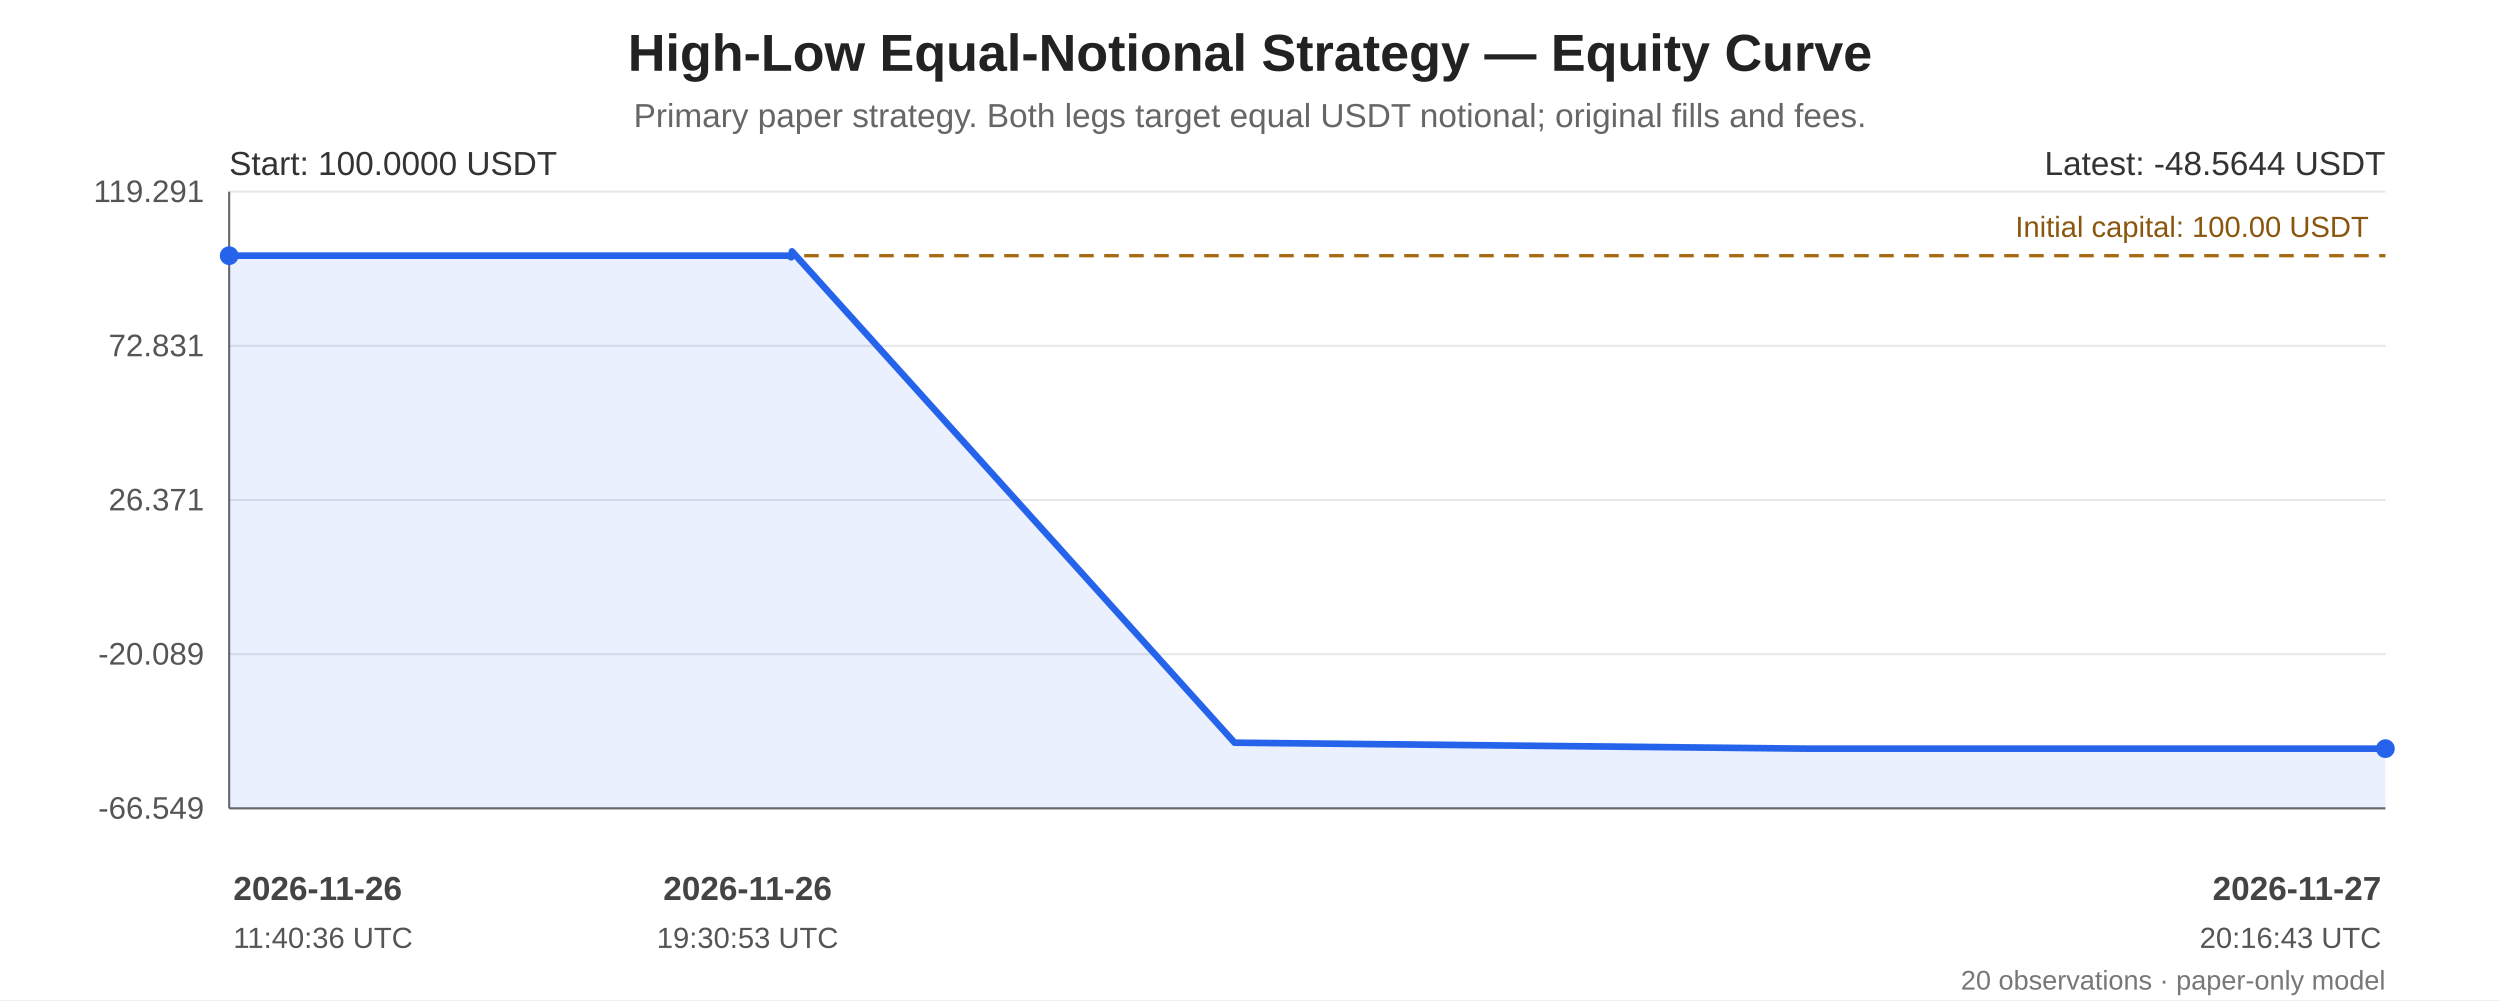
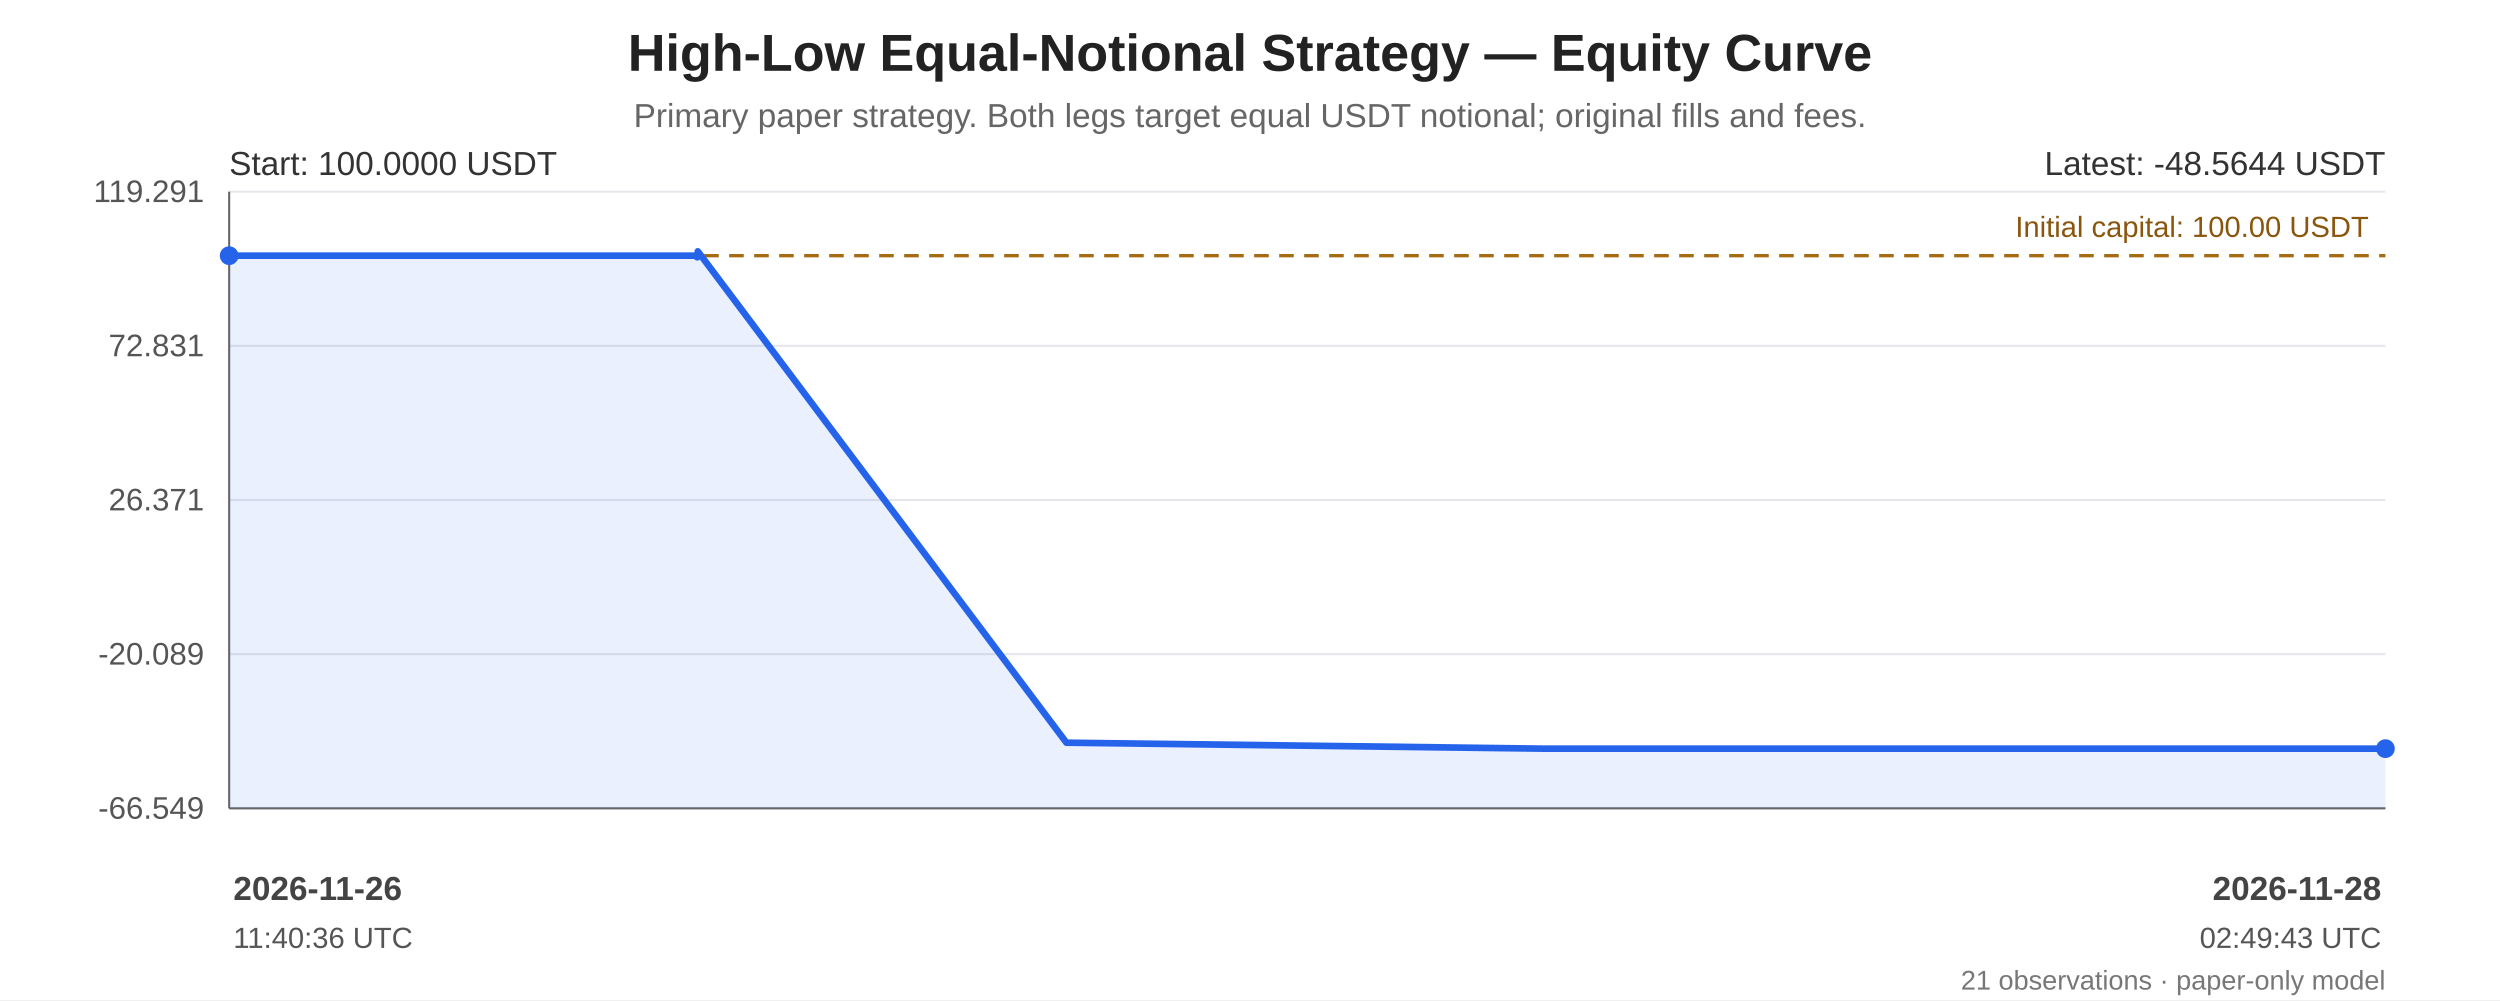
<svg xmlns="http://www.w3.org/2000/svg" width="1200" height="480" viewBox="0 0 1200 480" role="img" aria-labelledby="chart-title chart-desc">
  <rect width="100%" height="100%" fill="#ffffff" />
  <g font-family="Arial, sans-serif" fill="#222">
    <text x="600.0" y="34" font-size="25" font-weight="bold" text-anchor="middle">High-Low Equal-Notional Strategy — Equity Curve</text>
    <text x="600.0" y="61" font-size="16" fill="#666" text-anchor="middle">Primary paper strategy. Both legs target equal USDT notional; original fills and fees.</text>
    <line x1="110" y1="92.00" x2="1145" y2="92.00" stroke="#e5e7eb" stroke-width="1" />
    <text x="98" y="97.00" text-anchor="end" font-size="15" fill="#555">119.291</text>
    <line x1="110" y1="166.00" x2="1145" y2="166.00" stroke="#e5e7eb" stroke-width="1" />
    <text x="98" y="171.00" text-anchor="end" font-size="15" fill="#555">72.831</text>
    <line x1="110" y1="240.00" x2="1145" y2="240.00" stroke="#e5e7eb" stroke-width="1" />
    <text x="98" y="245.00" text-anchor="end" font-size="15" fill="#555">26.371</text>
    <line x1="110" y1="314.00" x2="1145" y2="314.00" stroke="#e5e7eb" stroke-width="1" />
    <text x="98" y="319.00" text-anchor="end" font-size="15" fill="#555">-20.089</text>
    <line x1="110" y1="388.00" x2="1145" y2="388.00" stroke="#e5e7eb" stroke-width="1" />
    <text x="98" y="393.00" text-anchor="end" font-size="15" fill="#555">-66.549</text>
    <line x1="110" y1="92" x2="110" y2="388" stroke="#666" />
    <line x1="110" y1="388" x2="1145" y2="388" stroke="#666" />
    <line x1="110" y1="122.73" x2="1145" y2="122.73" stroke="#a66b12" stroke-width="1.6" stroke-dasharray="7 5" />
    <text x="1137" y="113.73" text-anchor="end" font-size="14" fill="#8a560e">Initial capital: 100.00 USDT</text>
-     <polygon points="110.00,122.73 112.53,122.73 116.34,122.73 118.40,122.73 341.79,122.73 343.83,122.73 345.48,122.73 347.25,122.73 349.02,122.73 357.84,122.73 358.84,122.73 361.22,122.73 362.47,122.73 363.27,122.73 378.56,122.73 379.80,123.50 380.14,120.65 592.62,356.49 867.28,359.35 1145.00,359.35 1145.00,388 110.00,388" fill="#2563eb" opacity="0.10" />
-     <polyline points="110.00,122.73 112.53,122.73 116.34,122.73 118.40,122.73 341.79,122.73 343.83,122.73 345.48,122.73 347.25,122.73 349.02,122.73 357.84,122.73 358.84,122.73 361.22,122.73 362.47,122.73 363.27,122.73 378.56,122.73 379.80,123.50 380.14,120.65 592.62,356.49 867.28,359.35 1145.00,359.35" fill="none" stroke="#2563eb" stroke-width="3.2" stroke-linejoin="round" stroke-linecap="round" />
+     <polygon points="110.00,122.73 112.10,122.73 115.28,122.73 116.99,122.73 303.01,122.73 304.71,122.73 306.08,122.73 307.56,122.73 309.03,122.73 316.38,122.73 317.21,122.73 319.19,122.73 320.23,122.73 320.90,122.73 333.63,122.73 334.66,123.50 334.95,120.65 511.88,356.49 740.59,359.35 971.85,359.35 1145.00,359.35 1145.00,388 110.00,388" fill="#2563eb" opacity="0.10" />
+     <polyline points="110.00,122.73 112.10,122.73 115.28,122.73 116.99,122.73 303.01,122.73 304.71,122.73 306.08,122.73 307.56,122.73 309.03,122.73 316.38,122.73 317.21,122.73 319.19,122.73 320.23,122.73 320.90,122.73 333.63,122.73 334.66,123.50 334.95,120.65 511.88,356.49 740.59,359.35 971.85,359.35 1145.00,359.35" fill="none" stroke="#2563eb" stroke-width="3.2" stroke-linejoin="round" stroke-linecap="round" />
    <circle cx="110.00" cy="122.73" r="4.5" fill="#2563eb" />
    <circle cx="1145.00" cy="359.35" r="4.5" fill="#2563eb" />
    <text x="110" y="84" font-size="16" fill="#333">Start: 100.0000 USDT</text>
    <text x="1145" y="84" text-anchor="end" font-size="16" fill="#333">Latest: -48.5644 USDT</text>
    <text x="112.00" y="432" text-anchor="start" font-size="16" font-weight="bold" fill="#444">2026-11-26</text>
    <text x="112.00" y="455" text-anchor="start" font-size="14" fill="#555">11:40:36 UTC</text>
-     <text x="358.84" y="432" text-anchor="middle" font-size="16" font-weight="bold" fill="#444">2026-11-26</text>
-     <text x="358.84" y="455" text-anchor="middle" font-size="14" fill="#555">19:30:53 UTC</text>
-     <text x="1143.00" y="432" text-anchor="end" font-size="16" font-weight="bold" fill="#444">2026-11-27</text>
-     <text x="1143.00" y="455" text-anchor="end" font-size="14" fill="#555">20:16:43 UTC</text>
-     <text x="1145" y="475" text-anchor="end" font-size="13" fill="#777">20 observations · paper-only model</text>
+     <text x="1143.00" y="432" text-anchor="end" font-size="16" font-weight="bold" fill="#444">2026-11-28</text>
+     <text x="1143.00" y="455" text-anchor="end" font-size="14" fill="#555">02:49:43 UTC</text>
+     <text x="1145" y="475" text-anchor="end" font-size="13" fill="#777">21 observations · paper-only model</text>
  </g>
</svg>
